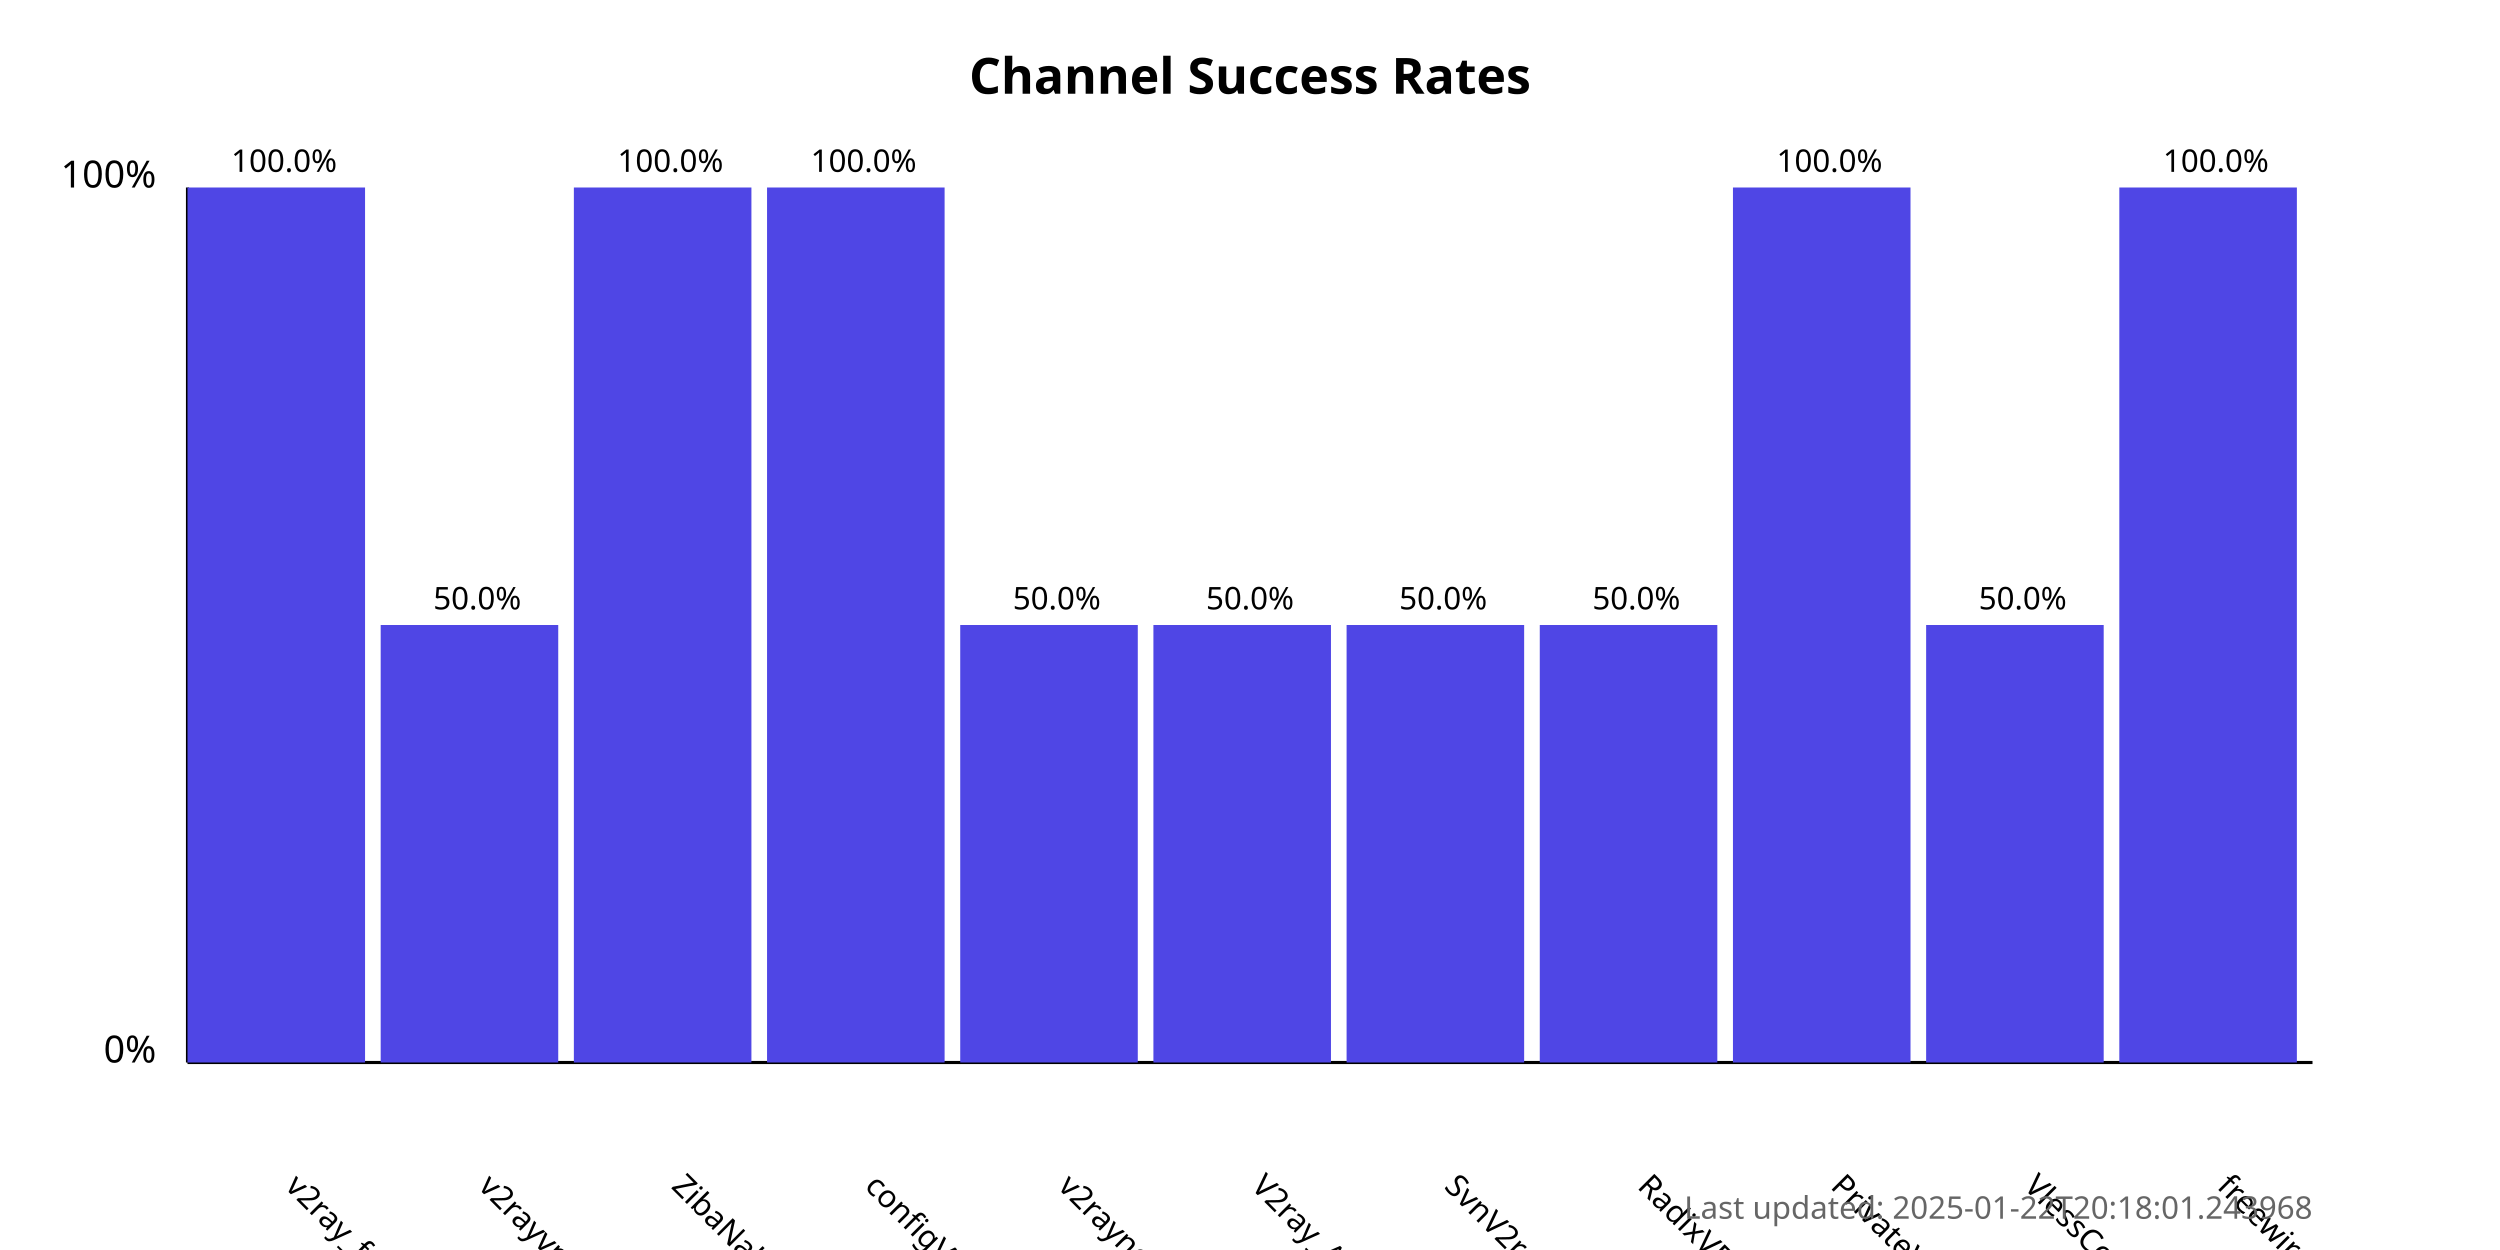
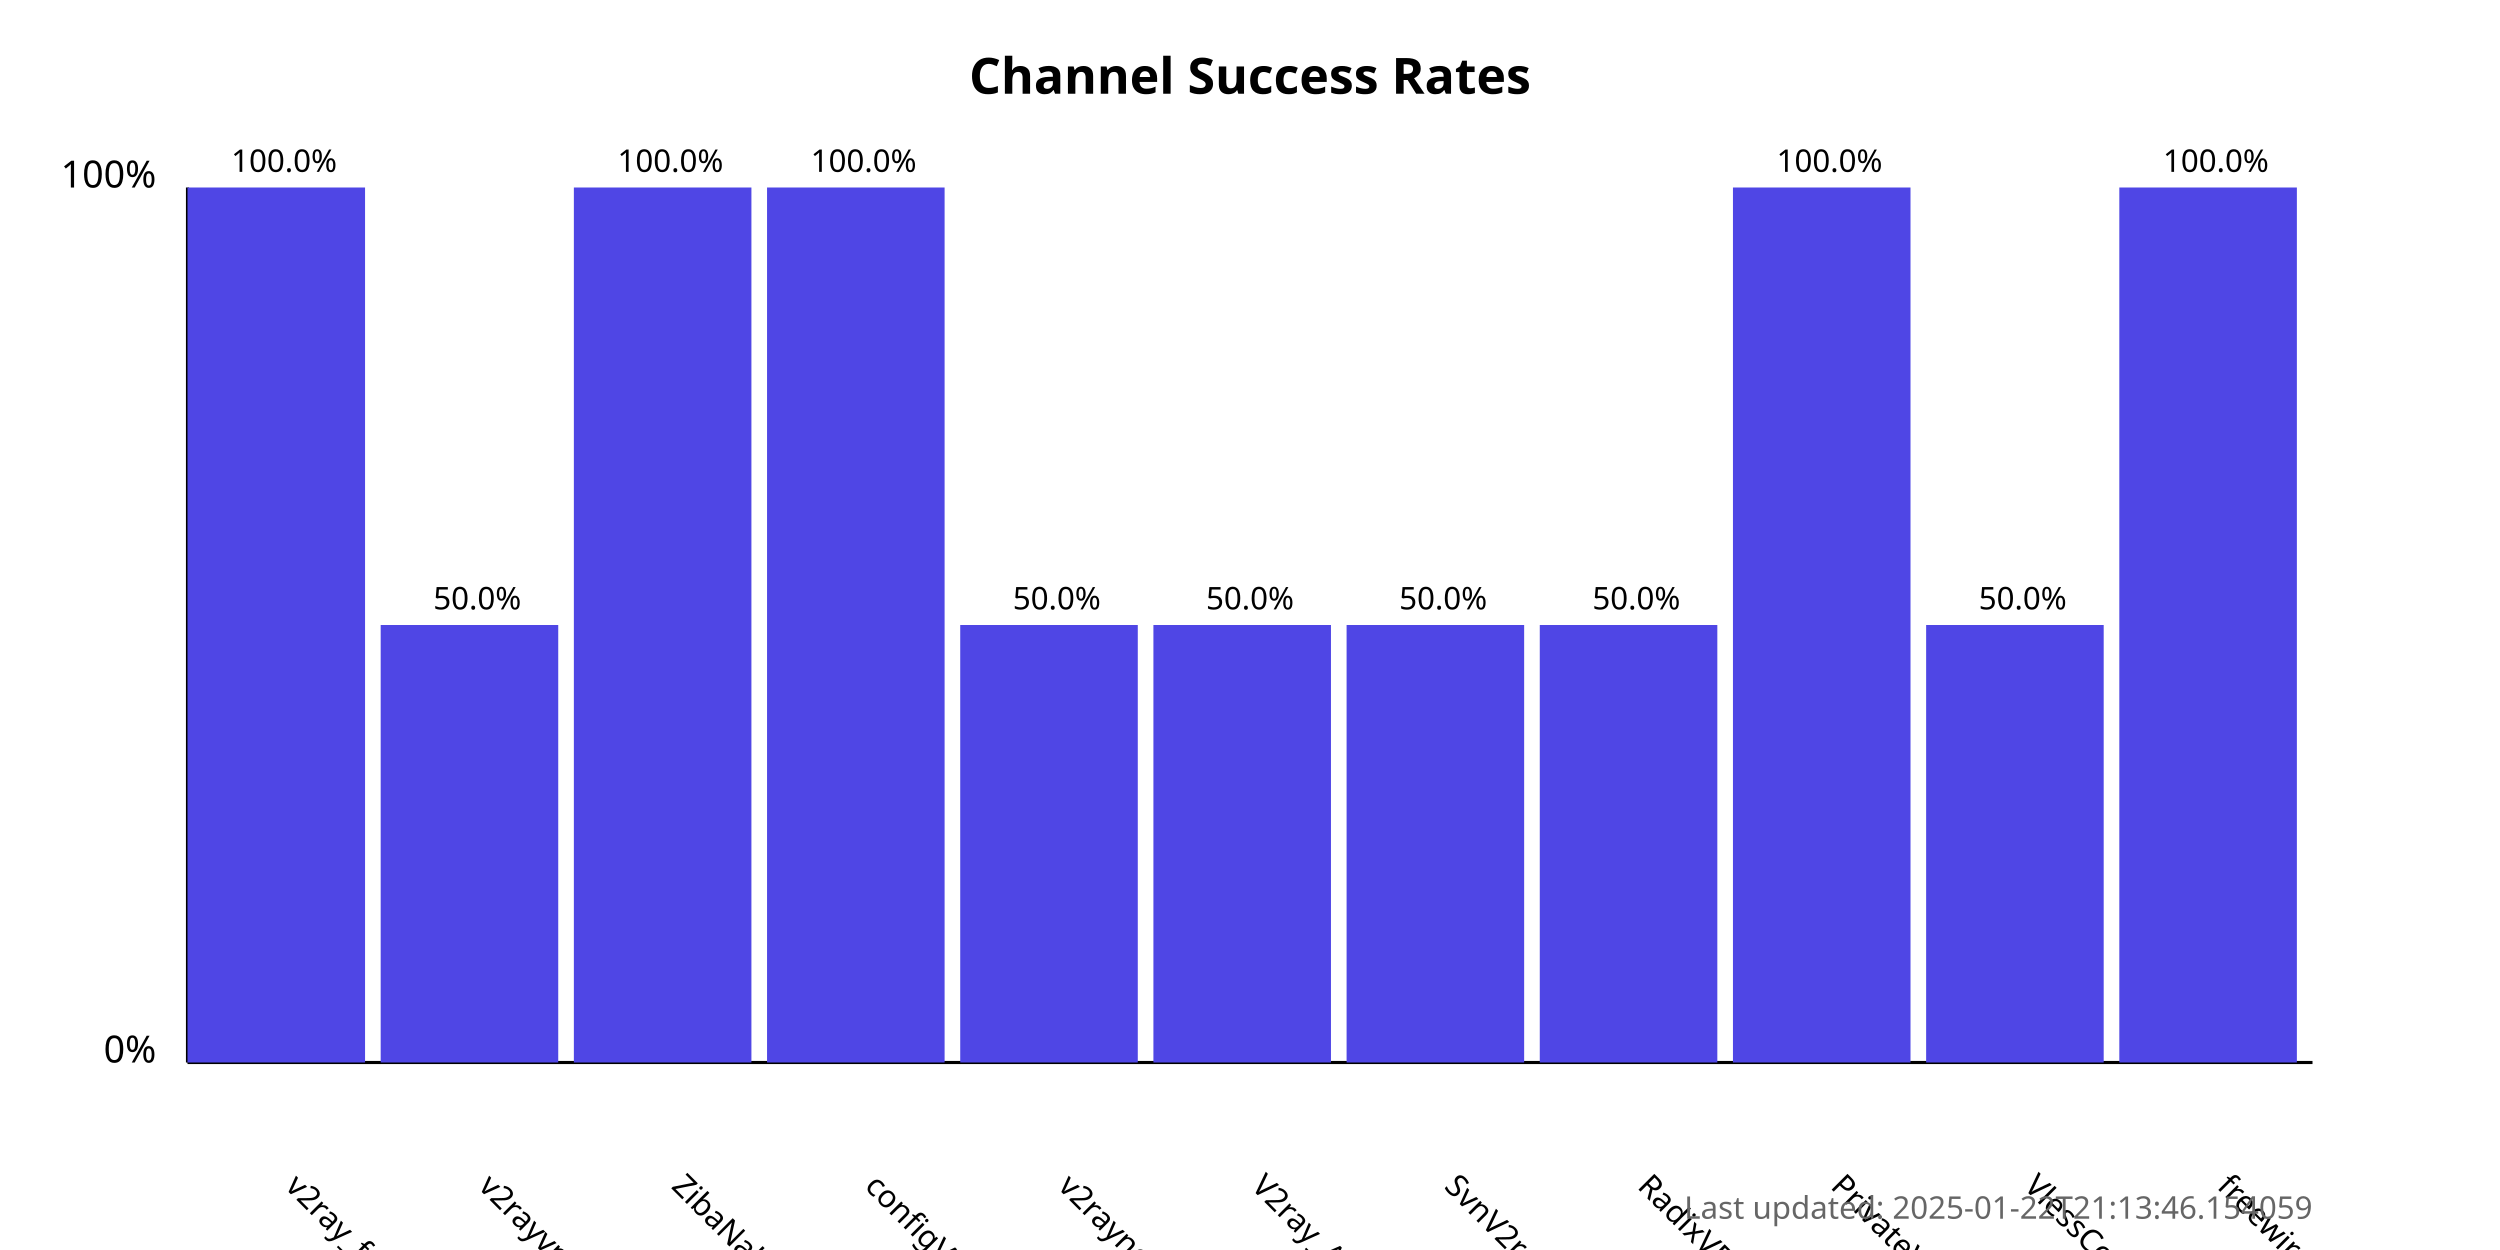
<svg xmlns="http://www.w3.org/2000/svg" width="800" height="400">
  <style>
            .chart-title { font: bold 16px sans-serif; }
            .axis-label { font: 12px sans-serif; }
            .tick-label { font: 10px sans-serif; }
            .bar { fill: #4f46e5; }
            .bar:hover { fill: #6366f1; }
            .timestamp { font: 10px sans-serif; fill: #666; }
        </style>
  <text x="400.0" y="30" text-anchor="middle" class="chart-title">
            Channel Success Rates
        </text>
  <line x1="60" y1="340" x2="60" y2="60" stroke="black" stroke-width="1" />
  <line x1="60" y1="340" x2="740" y2="340" stroke="black" stroke-width="1" />
  <text x="50" y="340" text-anchor="end" class="axis-label">0%</text>
  <text x="50" y="60" text-anchor="end" class="axis-label">100%</text>
  <g>
    <rect x="60" y="60.0" width="56.818" height="280.0" class="bar" />
    <text x="90.909" y="380" transform="rotate(45, 90.90909, 380)" text-anchor="start" class="tick-label">
                v2ray_free_conf
            </text>
    <text x="90.909" y="55.0" text-anchor="middle" class="tick-label">
                100.0%
            </text>
  </g>
  <g>
    <rect x="121.818" y="200.0" width="56.818" height="140.0" class="bar" />
    <text x="152.727" y="380" transform="rotate(45, 152.7273, 380)" text-anchor="start" class="tick-label">
                v2rayvpno
            </text>
    <text x="152.727" y="195.0" text-anchor="middle" class="tick-label">
                50.0%
            </text>
  </g>
  <g>
    <rect x="183.636" y="60.0" width="56.818" height="280.0" class="bar" />
    <text x="214.545" y="380" transform="rotate(45, 214.5455, 380)" text-anchor="start" class="tick-label">
                ZibaNabz
            </text>
    <text x="214.545" y="55.0" text-anchor="middle" class="tick-label">
                100.0%
            </text>
  </g>
  <g>
    <rect x="245.455" y="60.0" width="56.818" height="280.0" class="bar" />
    <text x="276.364" y="380" transform="rotate(45, 276.3636, 380)" text-anchor="start" class="tick-label">
                configV2rayForFree
            </text>
    <text x="276.364" y="55.0" text-anchor="middle" class="tick-label">
                100.0%
            </text>
  </g>
  <g>
    <rect x="307.273" y="200.0" width="56.818" height="140.0" class="bar" />
    <text x="338.182" y="380" transform="rotate(45, 338.1818, 380)" text-anchor="start" class="tick-label">
                v2rayngvpn
            </text>
    <text x="338.182" y="195.0" text-anchor="middle" class="tick-label">
                50.0%
            </text>
  </g>
  <g>
    <rect x="369.091" y="200.0" width="56.818" height="140.0" class="bar" />
    <text x="400.0" y="380" transform="rotate(45, 400.0, 380)" text-anchor="start" class="tick-label">
                V2ray_Alpha
            </text>
    <text x="400.0" y="195.0" text-anchor="middle" class="tick-label">
                50.0%
            </text>
  </g>
  <g>
    <rect x="430.909" y="200.0" width="56.818" height="140.0" class="bar" />
    <text x="461.818" y="380" transform="rotate(45, 461.8182, 380)" text-anchor="start" class="tick-label">
                SvnV2ray
            </text>
    <text x="461.818" y="195.0" text-anchor="middle" class="tick-label">
                50.0%
            </text>
  </g>
  <g>
    <rect x="492.727" y="200.0" width="56.818" height="140.0" class="bar" />
    <text x="523.636" y="380" transform="rotate(45, 523.6364, 380)" text-anchor="start" class="tick-label">
                RadixVPN
            </text>
    <text x="523.636" y="195.0" text-anchor="middle" class="tick-label">
                50.0%
            </text>
  </g>
  <g>
    <rect x="554.545" y="60.0" width="56.818" height="280.0" class="bar" />
    <text x="585.455" y="380" transform="rotate(45, 585.4545, 380)" text-anchor="start" class="tick-label">
                PrivateVPNs
            </text>
    <text x="585.455" y="55.0" text-anchor="middle" class="tick-label">
                100.0%
            </text>
  </g>
  <g>
    <rect x="616.364" y="200.0" width="56.818" height="140.0" class="bar" />
    <text x="647.273" y="380" transform="rotate(45, 647.2727, 380)" text-anchor="start" class="tick-label">
                VlessConfig
            </text>
    <text x="647.273" y="195.0" text-anchor="middle" class="tick-label">
                50.0%
            </text>
  </g>
  <g>
    <rect x="678.182" y="60.0" width="56.818" height="280.0" class="bar" />
    <text x="709.091" y="380" transform="rotate(45, 709.0909, 380)" text-anchor="start" class="tick-label">
                freewireguard
            </text>
    <text x="709.091" y="55.0" text-anchor="middle" class="tick-label">
                100.0%
            </text>
  </g>
  <text x="740" y="390" text-anchor="end" class="timestamp">
-             Last updated: 2025-01-22T20:18:01.243968
+             Last updated: 2025-01-22T21:13:46.154059
        </text>
</svg>
